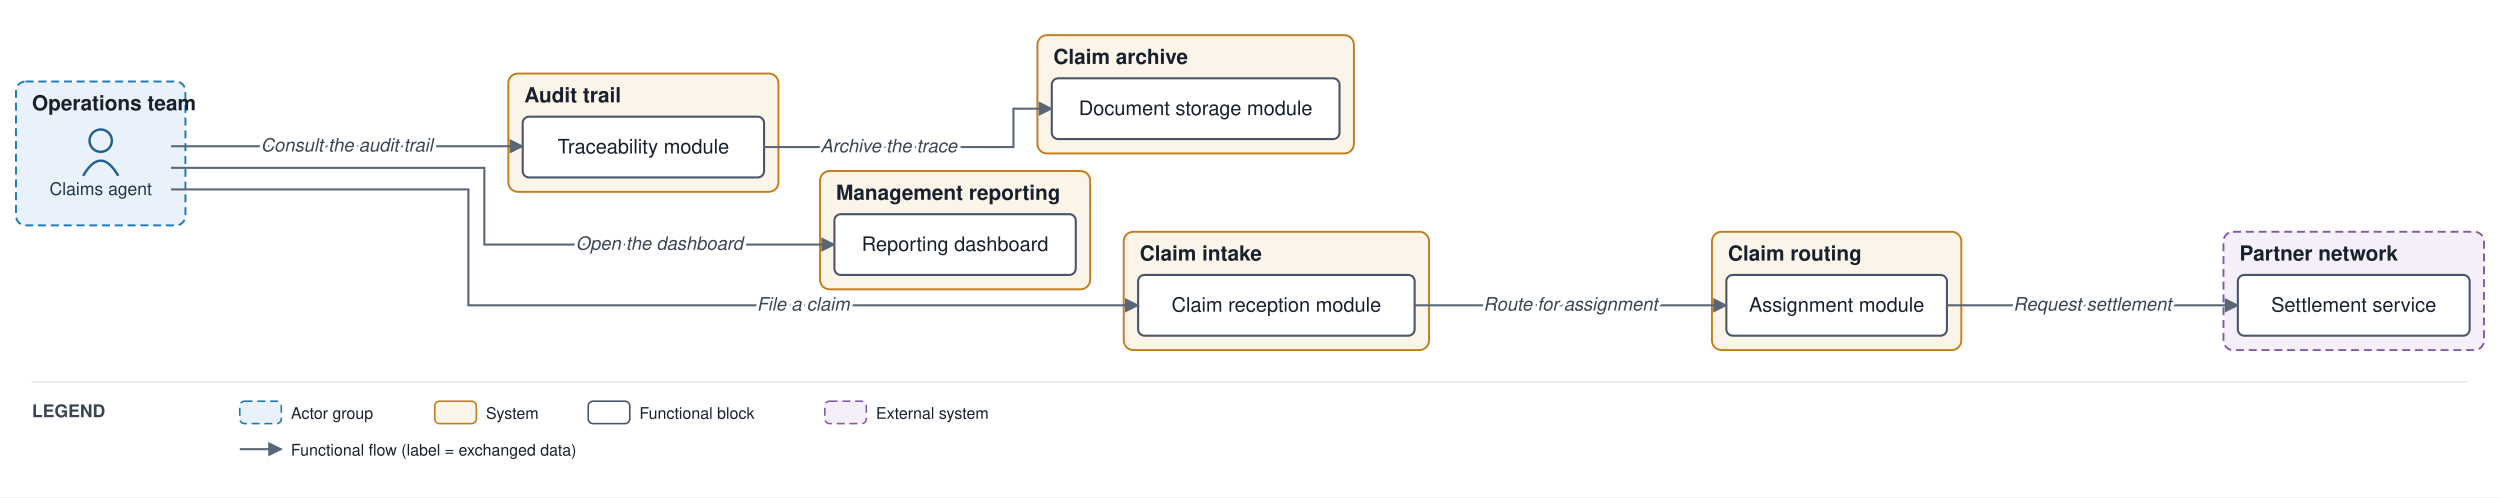
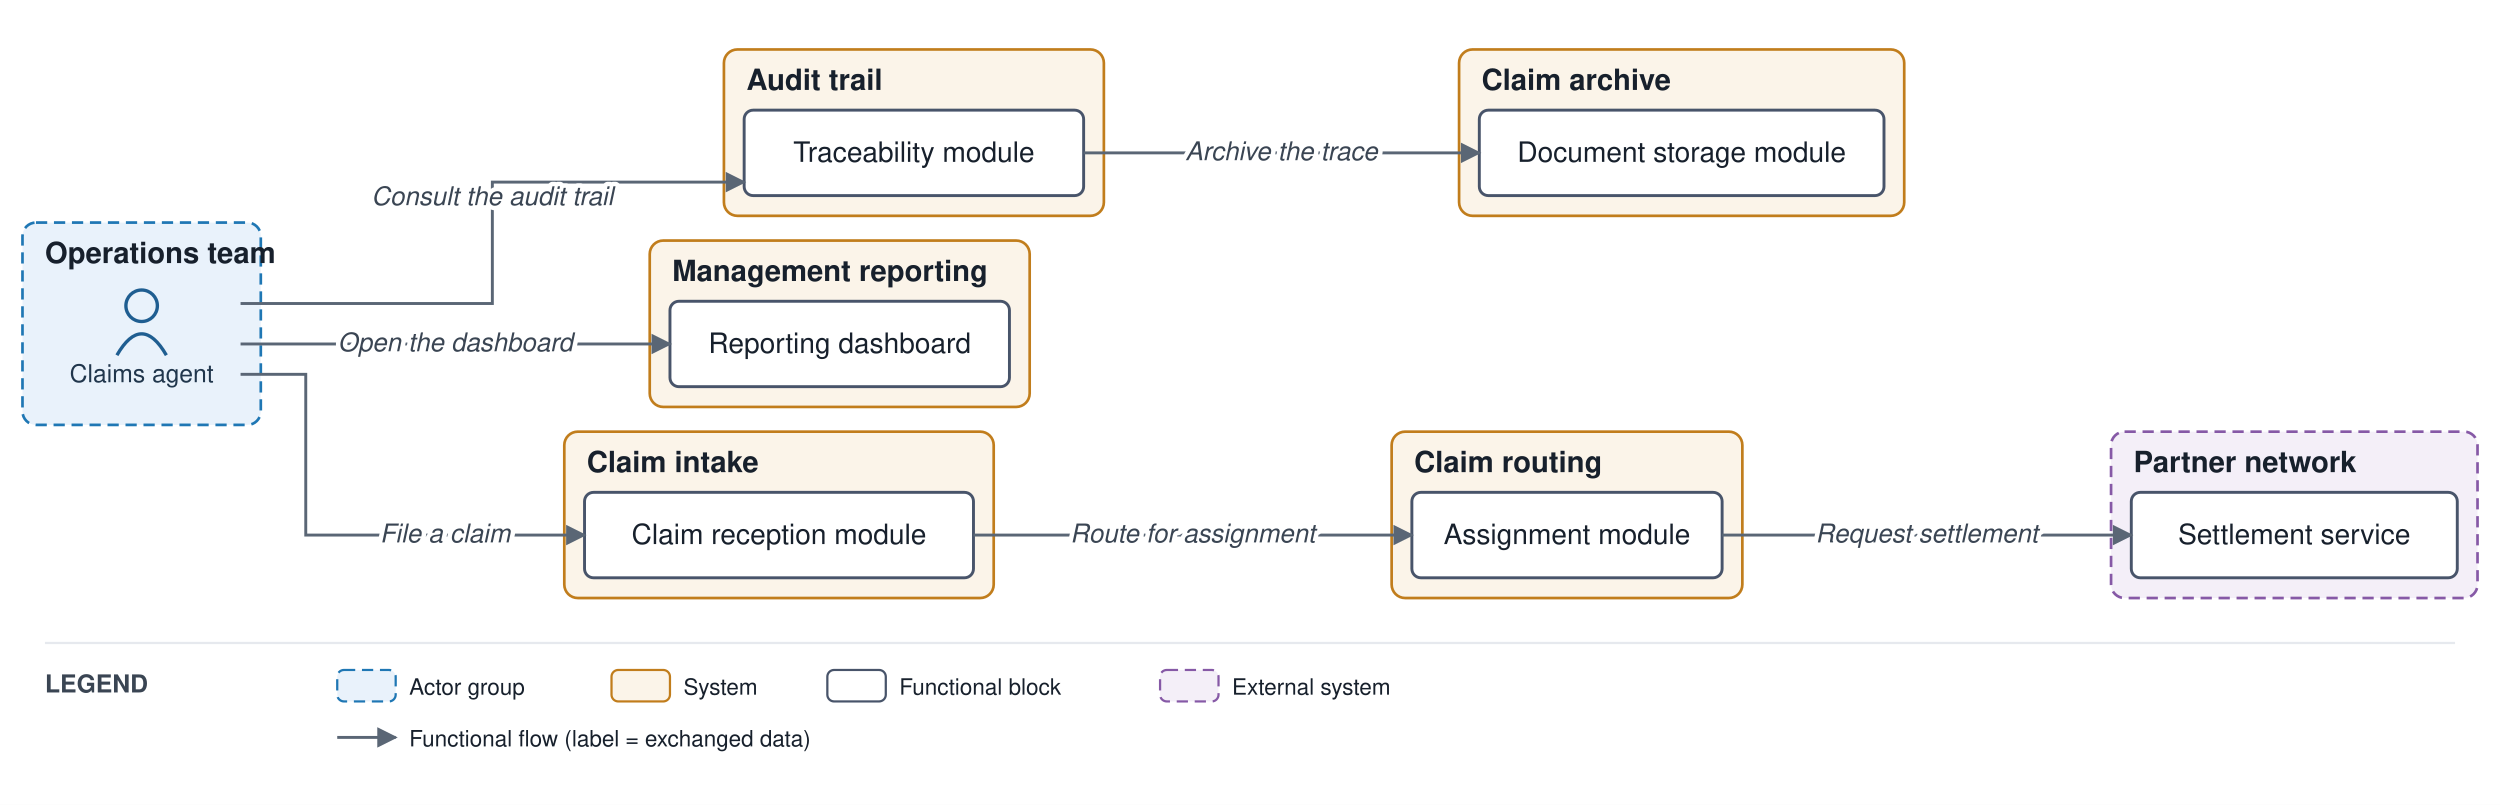
- <svg xmlns="http://www.w3.org/2000/svg" viewBox="0 0 1564 311" font-family="Helvetica,Arial,sans-serif">
+ <svg xmlns="http://www.w3.org/2000/svg" viewBox="0 0 1112 358" font-family="Helvetica,Arial,sans-serif">
  <defs>
    <marker id="arr" viewBox="0 0 10 10" refX="9" refY="5" markerWidth="7" markerHeight="7" orient="auto-start-reverse">
      <path d="M0,0 L10,5 L0,10 z" fill="#5a6675" />
    </marker>
  </defs>
-   <rect width="1564" height="311" fill="#ffffff" />
-   <rect x="10" y="51" width="106" height="90" rx="6" fill="#e9f2fb" stroke="#1f77b4" stroke-width="1.2" stroke-dasharray="5 3" />
-   <text x="20" y="69" font-size="13" font-weight="bold" fill="#17202c">Operations team</text>
-   <rect x="318" y="46" width="169" height="74" rx="6" fill="#fbf4e9" stroke="#c17d1c" stroke-width="1.2" />
-   <text x="328" y="64" font-size="13" font-weight="bold" fill="#17202c">Audit trail</text>
+   <rect width="1112" height="358" fill="#ffffff" />
+   <rect x="10" y="99" width="106" height="90" rx="6" fill="#e9f2fb" stroke="#1f77b4" stroke-width="1.2" stroke-dasharray="5 3" />
+   <text x="20" y="117" font-size="13" font-weight="bold" fill="#17202c">Operations team</text>
+   <rect x="251" y="192" width="191" height="74" rx="6" fill="#fbf4e9" stroke="#c17d1c" stroke-width="1.2" />
+   <text x="261" y="210" font-size="13" font-weight="bold" fill="#17202c">Claim intake</text>
+   <rect x="619" y="192" width="156" height="74" rx="6" fill="#fbf4e9" stroke="#c17d1c" stroke-width="1.2" />
+   <text x="629" y="210" font-size="13" font-weight="bold" fill="#17202c">Claim routing</text>
+   <rect x="322" y="22" width="169" height="74" rx="6" fill="#fbf4e9" stroke="#c17d1c" stroke-width="1.2" />
+   <text x="332" y="40" font-size="13" font-weight="bold" fill="#17202c">Audit trail</text>
  <rect x="649" y="22" width="198" height="74" rx="6" fill="#fbf4e9" stroke="#c17d1c" stroke-width="1.2" />
  <text x="659" y="40" font-size="13" font-weight="bold" fill="#17202c">Claim archive</text>
-   <rect x="513" y="107" width="169" height="74" rx="6" fill="#fbf4e9" stroke="#c17d1c" stroke-width="1.2" />
-   <text x="523" y="125" font-size="13" font-weight="bold" fill="#17202c">Management reporting</text>
-   <rect x="1391" y="145" width="163" height="74" rx="6" fill="#f4eff8" stroke="#8659a6" stroke-width="1.2" stroke-dasharray="5 3" />
-   <text x="1401" y="163" font-size="13" font-weight="bold" fill="#17202c">Partner network</text>
-   <rect x="703" y="145" width="191" height="74" rx="6" fill="#fbf4e9" stroke="#c17d1c" stroke-width="1.2" />
-   <text x="713" y="163" font-size="13" font-weight="bold" fill="#17202c">Claim intake</text>
-   <rect x="1071" y="145" width="156" height="74" rx="6" fill="#fbf4e9" stroke="#c17d1c" stroke-width="1.2" />
-   <text x="1081" y="163" font-size="13" font-weight="bold" fill="#17202c">Claim routing</text>
-   <circle cx="63" cy="88" r="7" fill="none" stroke="#1f5e91" stroke-width="1.5" />
-   <path d="M 52 110 q 11 -19 22 0" fill="none" stroke="#1f5e91" stroke-width="1.5" />
-   <text x="63" y="122" font-size="11" text-anchor="middle" fill="#20364c">Claims agent</text>
-   <rect x="327" y="73" width="151" height="38" rx="4" fill="#ffffff" stroke="#48546a" stroke-width="1.3" />
-   <text x="402.5" y="96" font-size="12.5" text-anchor="middle" fill="#17202c">Traceability module</text>
+   <rect x="289" y="107" width="169" height="74" rx="6" fill="#fbf4e9" stroke="#c17d1c" stroke-width="1.2" />
+   <text x="299" y="125" font-size="13" font-weight="bold" fill="#17202c">Management reporting</text>
+   <rect x="939" y="192" width="163" height="74" rx="6" fill="#f4eff8" stroke="#8659a6" stroke-width="1.2" stroke-dasharray="5 3" />
+   <text x="949" y="210" font-size="13" font-weight="bold" fill="#17202c">Partner network</text>
+   <circle cx="63" cy="136" r="7" fill="none" stroke="#1f5e91" stroke-width="1.5" />
+   <path d="M 52 158 q 11 -19 22 0" fill="none" stroke="#1f5e91" stroke-width="1.5" />
+   <text x="63" y="170" font-size="11" text-anchor="middle" fill="#20364c">Claims agent</text>
+   <rect x="260" y="219" width="173" height="38" rx="4" fill="#ffffff" stroke="#48546a" stroke-width="1.3" />
+   <text x="346.5" y="242" font-size="12.5" text-anchor="middle" fill="#17202c">Claim reception module</text>
+   <rect x="628" y="219" width="138" height="38" rx="4" fill="#ffffff" stroke="#48546a" stroke-width="1.3" />
+   <text x="697" y="242" font-size="12.5" text-anchor="middle" fill="#17202c">Assignment module</text>
+   <rect x="331" y="49" width="151" height="38" rx="4" fill="#ffffff" stroke="#48546a" stroke-width="1.3" />
+   <text x="406.5" y="72" font-size="12.5" text-anchor="middle" fill="#17202c">Traceability module</text>
  <rect x="658" y="49" width="180" height="38" rx="4" fill="#ffffff" stroke="#48546a" stroke-width="1.3" />
  <text x="748" y="72" font-size="12.5" text-anchor="middle" fill="#17202c">Document storage module</text>
-   <rect x="522" y="134" width="151" height="38" rx="4" fill="#ffffff" stroke="#48546a" stroke-width="1.3" />
-   <text x="597.5" y="157" font-size="12.5" text-anchor="middle" fill="#17202c">Reporting dashboard</text>
-   <rect x="1400" y="172" width="145" height="38" rx="4" fill="#ffffff" stroke="#48546a" stroke-width="1.3" />
-   <text x="1472.5" y="195" font-size="12.5" text-anchor="middle" fill="#17202c">Settlement service</text>
-   <rect x="712" y="172" width="173" height="38" rx="4" fill="#ffffff" stroke="#48546a" stroke-width="1.3" />
-   <text x="798.5" y="195" font-size="12.5" text-anchor="middle" fill="#17202c">Claim reception module</text>
-   <rect x="1080" y="172" width="138" height="38" rx="4" fill="#ffffff" stroke="#48546a" stroke-width="1.3" />
-   <text x="1149" y="195" font-size="12.5" text-anchor="middle" fill="#17202c">Assignment module</text>
-   <path d="M 107 118.5 L 293 118.5 L 293 191 L 712 191" fill="none" stroke="#5a6675" stroke-width="1.3" marker-end="url(#arr)" />
-   <path d="M 885 191 L 1080 191" fill="none" stroke="#5a6675" stroke-width="1.3" marker-end="url(#arr)" />
-   <path d="M 1218 191 L 1400 191" fill="none" stroke="#5a6675" stroke-width="1.3" marker-end="url(#arr)" />
-   <path d="M 107 91.5 L 327 91.5" fill="none" stroke="#5a6675" stroke-width="1.3" marker-end="url(#arr)" />
-   <path d="M 478 92 L 634 92 L 634 68 L 658 68" fill="none" stroke="#5a6675" stroke-width="1.3" marker-end="url(#arr)" />
-   <path d="M 107 105 L 303 105 L 303 153 L 522 153" fill="none" stroke="#5a6675" stroke-width="1.3" marker-end="url(#arr)" />
-   <text x="502.5" y="194.25" font-size="11.5" text-anchor="middle" fill="#3a4553" font-style="italic" stroke="#ffffff" stroke-width="4" paint-order="stroke" stroke-linejoin="round">File a claim</text>
-   <text x="982.5" y="194.25" font-size="11.5" text-anchor="middle" fill="#3a4553" font-style="italic" stroke="#ffffff" stroke-width="4" paint-order="stroke" stroke-linejoin="round">Route for assignment</text>
-   <text x="1309" y="194.25" font-size="11.5" text-anchor="middle" fill="#3a4553" font-style="italic" stroke="#ffffff" stroke-width="4" paint-order="stroke" stroke-linejoin="round">Request settlement</text>
-   <text x="217" y="94.75" font-size="11.5" text-anchor="middle" fill="#3a4553" font-style="italic" stroke="#ffffff" stroke-width="4" paint-order="stroke" stroke-linejoin="round">Consult the audit trail</text>
-   <text x="556" y="95.25" font-size="11.5" text-anchor="middle" fill="#3a4553" font-style="italic" stroke="#ffffff" stroke-width="4" paint-order="stroke" stroke-linejoin="round">Archive the trace</text>
-   <text x="412.5" y="156.25" font-size="11.5" text-anchor="middle" fill="#3a4553" font-style="italic" stroke="#ffffff" stroke-width="4" paint-order="stroke" stroke-linejoin="round">Open the dashboard</text>
-   <line x1="20" y1="239" x2="1544" y2="239" stroke="#e6e9ee" stroke-width="1" />
-   <text x="20" y="261" font-size="11" font-weight="bold" fill="#3a4553">LEGEND</text>
-   <rect x="150" y="251" width="26" height="14" rx="3" fill="#e9f2fb" stroke="#1f77b4" stroke-dasharray="5 3" />
-   <text x="182" y="262" font-size="10" fill="#17202c">Actor group</text>
-   <rect x="272" y="251" width="26" height="14" rx="3" fill="#fbf4e9" stroke="#c17d1c" />
-   <text x="304" y="262" font-size="10" fill="#17202c">System</text>
-   <rect x="368" y="251" width="26" height="14" rx="3" fill="#ffffff" stroke="#48546a" />
-   <text x="400" y="262" font-size="10" fill="#17202c">Functional block</text>
-   <rect x="516" y="251" width="26" height="14" rx="3" fill="#f4eff8" stroke="#8659a6" stroke-dasharray="5 3" />
-   <text x="548" y="262" font-size="10" fill="#17202c">External system</text>
-   <line x1="150" y1="281" x2="176" y2="281" stroke="#5a6675" stroke-width="1.3" marker-end="url(#arr)" />
-   <text x="182" y="285" font-size="10" fill="#17202c">Functional flow (label = exchanged data)</text>
+   <rect x="298" y="134" width="151" height="38" rx="4" fill="#ffffff" stroke="#48546a" stroke-width="1.3" />
+   <text x="373.5" y="157" font-size="12.5" text-anchor="middle" fill="#17202c">Reporting dashboard</text>
+   <rect x="948" y="219" width="145" height="38" rx="4" fill="#ffffff" stroke="#48546a" stroke-width="1.3" />
+   <text x="1020.5" y="242" font-size="12.5" text-anchor="middle" fill="#17202c">Settlement service</text>
+   <path d="M 107 166.5 L 136 166.5 L 136 238 L 260 238" fill="none" stroke="#5a6675" stroke-width="1.3" marker-end="url(#arr)" />
+   <path d="M 433 238 L 628 238" fill="none" stroke="#5a6675" stroke-width="1.3" marker-end="url(#arr)" />
+   <path d="M 766 238 L 948 238" fill="none" stroke="#5a6675" stroke-width="1.3" marker-end="url(#arr)" />
+   <path d="M 107 135 L 219 135 L 219 81 L 331 81" fill="none" stroke="#5a6675" stroke-width="1.3" marker-end="url(#arr)" />
+   <path d="M 482 68 L 658 68" fill="none" stroke="#5a6675" stroke-width="1.3" marker-end="url(#arr)" />
+   <path d="M 107 153 L 298 153" fill="none" stroke="#5a6675" stroke-width="1.3" marker-end="url(#arr)" />
+   <text x="198" y="241.25" font-size="11.5" text-anchor="middle" fill="#3a4553" font-style="italic" stroke="#ffffff" stroke-width="4" paint-order="stroke" stroke-linejoin="round">File a claim</text>
+   <text x="530.5" y="241.25" font-size="11.5" text-anchor="middle" fill="#3a4553" font-style="italic" stroke="#ffffff" stroke-width="4" paint-order="stroke" stroke-linejoin="round">Route for assignment</text>
+   <text x="857" y="241.25" font-size="11.5" text-anchor="middle" fill="#3a4553" font-style="italic" stroke="#ffffff" stroke-width="4" paint-order="stroke" stroke-linejoin="round">Request settlement</text>
+   <text x="219" y="91.25" font-size="11.5" text-anchor="middle" fill="#3a4553" font-style="italic" stroke="#ffffff" stroke-width="4" paint-order="stroke" stroke-linejoin="round">Consult the audit trail</text>
+   <text x="570" y="71.25" font-size="11.5" text-anchor="middle" fill="#3a4553" font-style="italic" stroke="#ffffff" stroke-width="4" paint-order="stroke" stroke-linejoin="round">Archive the trace</text>
+   <text x="202.5" y="156.25" font-size="11.5" text-anchor="middle" fill="#3a4553" font-style="italic" stroke="#ffffff" stroke-width="4" paint-order="stroke" stroke-linejoin="round">Open the dashboard</text>
+   <line x1="20" y1="286" x2="1092" y2="286" stroke="#e6e9ee" stroke-width="1" />
+   <text x="20" y="308" font-size="11" font-weight="bold" fill="#3a4553">LEGEND</text>
+   <rect x="150" y="298" width="26" height="14" rx="3" fill="#e9f2fb" stroke="#1f77b4" stroke-dasharray="5 3" />
+   <text x="182" y="309" font-size="10" fill="#17202c">Actor group</text>
+   <rect x="272" y="298" width="26" height="14" rx="3" fill="#fbf4e9" stroke="#c17d1c" />
+   <text x="304" y="309" font-size="10" fill="#17202c">System</text>
+   <rect x="368" y="298" width="26" height="14" rx="3" fill="#ffffff" stroke="#48546a" />
+   <text x="400" y="309" font-size="10" fill="#17202c">Functional block</text>
+   <rect x="516" y="298" width="26" height="14" rx="3" fill="#f4eff8" stroke="#8659a6" stroke-dasharray="5 3" />
+   <text x="548" y="309" font-size="10" fill="#17202c">External system</text>
+   <line x1="150" y1="328" x2="176" y2="328" stroke="#5a6675" stroke-width="1.3" marker-end="url(#arr)" />
+   <text x="182" y="332" font-size="10" fill="#17202c">Functional flow (label = exchanged data)</text>
</svg>
